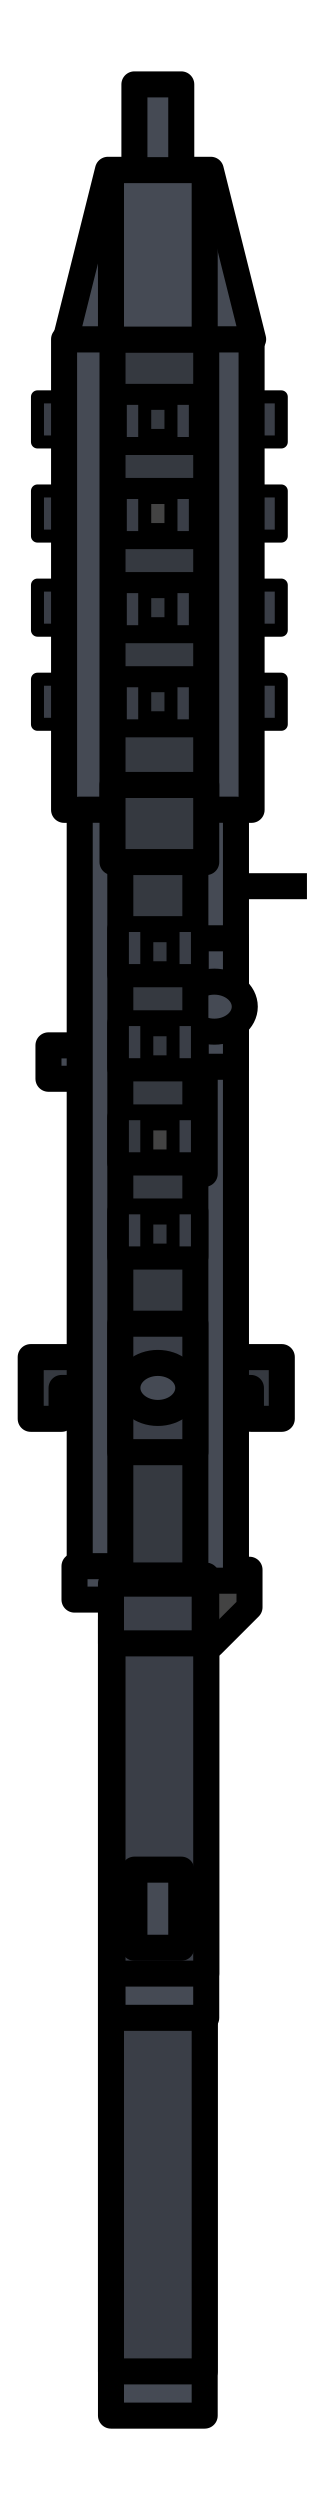
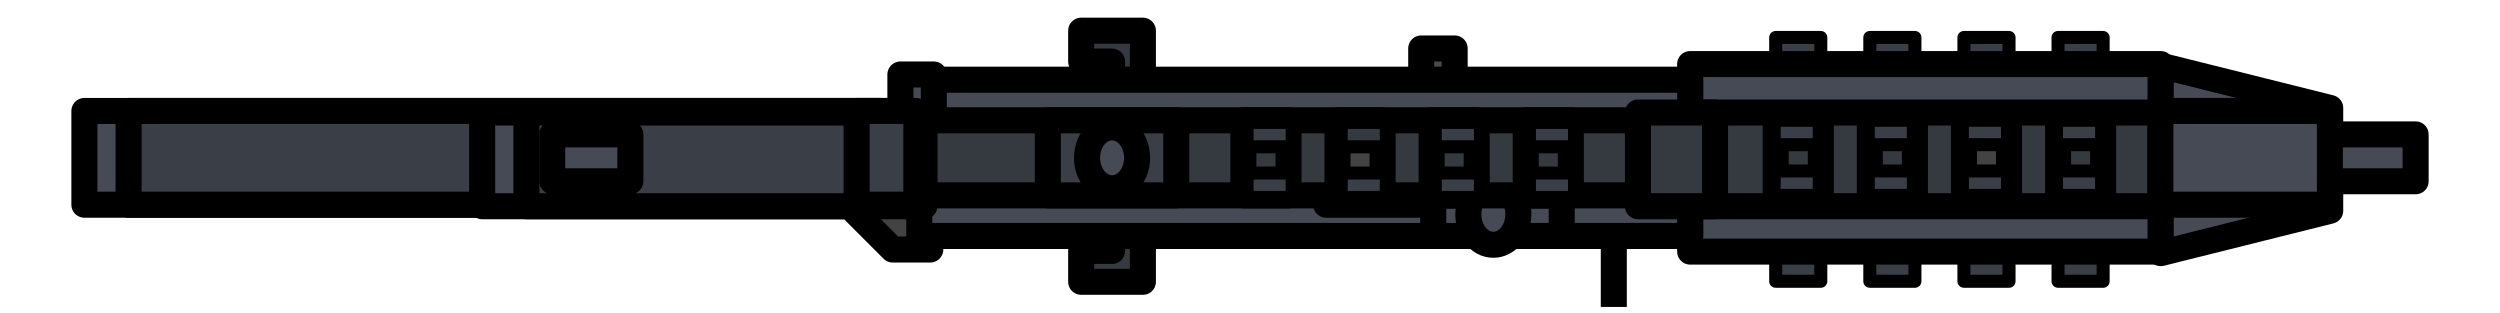
- <svg xmlns="http://www.w3.org/2000/svg" version="1.1" viewBox="0.0 0.0 96.0 768.0" fill="none" stroke="none" stroke-linecap="square" stroke-miterlimit="10">
+ <svg xmlns="http://www.w3.org/2000/svg" version="1.1" viewBox="0 0 200 25" fill="none" stroke="none" stroke-linecap="square" stroke-miterlimit="10" id="svg237" width="200" height="25">
+   <defs id="defs241" />
  <clipPath id="p.0">
-     <path d="m0 0l96.0 0l0 768.0l-96.0 0l0 -768.0z" clip-rule="nonzero" />
+     <path d="M 0,0 H 96 V 768 H 0 Z" clip-rule="nonzero" id="path2" />
  </clipPath>
-   <g clip-path="url(#p.0)">
-     <path fill="#000000" fill-opacity="0.0" d="m0 0l96.0 0l0 768.0l-96.0 0z" fill-rule="evenodd" />
-     <path fill="#353940" d="m63.512 416.901l0 9.48l13.575 0l0 9.48l9.48 0l0 -18.961z" fill-rule="evenodd" />
-     <path stroke="#000000" stroke-width="8.0" stroke-linejoin="round" stroke-linecap="butt" d="m63.512 416.901l0 9.48l13.575 0l0 9.48l9.48 0l0 -18.961z" fill-rule="evenodd" />
-     <path fill="#3a3e47" d="m11.512 150.826l23.055 0l0 13.858l-23.055 0z" fill-rule="evenodd" />
-     <path stroke="#000000" stroke-width="4.0" stroke-linejoin="round" stroke-linecap="butt" d="m11.512 150.826l23.055 0l0 13.858l-23.055 0z" fill-rule="evenodd" />
-     <path fill="#3a3e47" d="m11.512 179.737l23.055 0l0 13.858l-23.055 0z" fill-rule="evenodd" />
-     <path stroke="#000000" stroke-width="4.0" stroke-linejoin="round" stroke-linecap="butt" d="m11.512 179.737l23.055 0l0 13.858l-23.055 0z" fill-rule="evenodd" />
-     <path fill="#3a3e47" d="m11.512 208.649l23.055 0l0 13.858l-23.055 0z" fill-rule="evenodd" />
-     <path stroke="#000000" stroke-width="4.0" stroke-linejoin="round" stroke-linecap="butt" d="m11.512 208.649l23.055 0l0 13.858l-23.055 0z" fill-rule="evenodd" />
-     <path fill="#3a3e47" d="m11.512 121.914l23.055 0l0 13.858l-23.055 0z" fill-rule="evenodd" />
-     <path stroke="#000000" stroke-width="4.0" stroke-linejoin="round" stroke-linecap="butt" d="m11.512 121.914l23.055 0l0 13.858l-23.055 0z" fill-rule="evenodd" />
-     <path fill="#3a3e47" d="m63.352 150.826l23.055 0l0 13.858l-23.055 0z" fill-rule="evenodd" />
-     <path stroke="#000000" stroke-width="4.0" stroke-linejoin="round" stroke-linecap="butt" d="m63.352 150.826l23.055 0l0 13.858l-23.055 0z" fill-rule="evenodd" />
-     <path fill="#3a3e47" d="m63.352 179.737l23.055 0l0 13.858l-23.055 0z" fill-rule="evenodd" />
-     <path stroke="#000000" stroke-width="4.0" stroke-linejoin="round" stroke-linecap="butt" d="m63.352 179.737l23.055 0l0 13.858l-23.055 0z" fill-rule="evenodd" />
-     <path fill="#3a3e47" d="m63.352 208.649l23.055 0l0 13.858l-23.055 0z" fill-rule="evenodd" />
-     <path stroke="#000000" stroke-width="4.0" stroke-linejoin="round" stroke-linecap="butt" d="m63.352 208.649l23.055 0l0 13.858l-23.055 0z" fill-rule="evenodd" />
-     <path fill="#3a3e47" d="m63.352 121.914l23.055 0l0 13.858l-23.055 0z" fill-rule="evenodd" />
-     <path stroke="#000000" stroke-width="4.0" stroke-linejoin="round" stroke-linecap="butt" d="m63.352 121.914l23.055 0l0 13.858l-23.055 0z" fill-rule="evenodd" />
-     <path fill="#454a54" d="m19.684 104.215l57.606 0l0 144.567l-57.606 0z" fill-rule="evenodd" />
-     <path stroke="#000000" stroke-width="8.0" stroke-linejoin="round" stroke-linecap="butt" d="m19.684 104.215l57.606 0l0 144.567l-57.606 0z" fill-rule="evenodd" />
-     <path fill="#434343" d="m76.65 482.222l0 11.528l-11.528 11.528l-12.472 0l0 -23.055z" fill-rule="evenodd" />
-     <path stroke="#000000" stroke-width="8.0" stroke-linejoin="round" stroke-linecap="butt" d="m76.65 482.222l0 11.528l-11.528 11.528l-12.472 0l0 -23.055z" fill-rule="evenodd" />
-     <path fill="#353940" d="m32.488 416.901l0 9.48l-13.575 0l0 9.48l-9.48 0l0 -18.961z" fill-rule="evenodd" />
-     <path stroke="#000000" stroke-width="8.0" stroke-linejoin="round" stroke-linecap="butt" d="m32.488 416.901l0 9.48l-13.575 0l0 9.48l-9.48 0l0 -18.961z" fill-rule="evenodd" />
-     <path fill="#454a54" d="m14.888 321.131l11.528 0l0 10.268l-11.528 0z" fill-rule="evenodd" />
-     <path stroke="#000000" stroke-width="8.0" stroke-linejoin="round" stroke-linecap="butt" d="m14.888 321.131l11.528 0l0 10.268l-11.528 0z" fill-rule="evenodd" />
-     <path fill="#000000" fill-opacity="0.0" d="m46.293 272.24l48.0 0" fill-rule="evenodd" />
-     <path stroke="#000000" stroke-width="8.0" stroke-linejoin="round" stroke-linecap="butt" d="m46.293 272.24l48.0 0" fill-rule="evenodd" />
-     <path fill="#454a54" d="m24.488 248.774l48.0 0l0 236.819l-48.0 0z" fill-rule="evenodd" />
-     <path stroke="#000000" stroke-width="8.0" stroke-linejoin="round" stroke-linecap="butt" d="m24.488 248.774l48.0 0l0 236.819l-48.0 0z" fill-rule="evenodd" />
-     <path fill="#666666" d="m50.415 321.131l12.472 0l0 39.465l-12.472 0z" fill-rule="evenodd" />
-     <path stroke="#000000" stroke-width="8.0" stroke-linejoin="round" stroke-linecap="butt" d="m50.415 321.131l12.472 0l0 39.465l-12.472 0z" fill-rule="evenodd" />
-     <path fill="#454a54" d="m60.015 288.241l12.472 0l0 39.465l-12.472 0z" fill-rule="evenodd" />
-     <path stroke="#000000" stroke-width="8.0" stroke-linejoin="round" stroke-linecap="butt" d="m60.015 288.241l12.472 0l0 39.465l-12.472 0z" fill-rule="evenodd" />
-     <path fill="#454a54" d="m56.488 309.245l0 0c0 -4.244 4.188 -7.685 9.354 -7.685l0 0c5.166 0 9.354 3.441 9.354 7.685l0 0c0 4.244 -4.188 7.685 -9.354 7.685l0 0c-5.166 0 -9.354 -3.441 -9.354 -7.685z" fill-rule="evenodd" />
-     <path stroke="#000000" stroke-width="8.0" stroke-linejoin="round" stroke-linecap="butt" d="m56.488 309.245l0 0c0 -4.244 4.188 -7.685 9.354 -7.685l0 0c5.166 0 9.354 3.441 9.354 7.685l0 0c0 4.244 -4.188 7.685 -9.354 7.685l0 0c-5.166 0 -9.354 -3.441 -9.354 -7.685z" fill-rule="evenodd" />
-     <path fill="#353940" d="m34.566 104.215l28.787 0l0 144.567l-28.787 0z" fill-rule="evenodd" />
-     <path stroke="#000000" stroke-width="8.0" stroke-linejoin="round" stroke-linecap="butt" d="m34.566 104.215l28.787 0l0 144.567l-28.787 0z" fill-rule="evenodd" />
-     <path fill="#353940" d="m36.96 248.774l23.055 0l0 236.819l-23.055 0z" fill-rule="evenodd" />
-     <path stroke="#000000" stroke-width="8.0" stroke-linejoin="round" stroke-linecap="butt" d="m36.96 248.774l23.055 0l0 236.819l-23.055 0z" fill-rule="evenodd" />
-     <path fill="#3a3e47" d="m36.96 406.645l23.055 0l0 39.465l-23.055 0z" fill-rule="evenodd" />
-     <path stroke="#000000" stroke-width="8.0" stroke-linejoin="round" stroke-linecap="butt" d="m36.96 406.645l23.055 0l0 39.465l-23.055 0z" fill-rule="evenodd" />
-     <path fill="#454a54" d="m34.094 497.637l28.787 0l0 244.441l-28.787 0z" fill-rule="evenodd" />
-     <path stroke="#000000" stroke-width="8.0" stroke-linejoin="round" stroke-linecap="butt" d="m34.094 497.637l28.787 0l0 244.441l-28.787 0z" fill-rule="evenodd" />
-     <path fill="#353940" d="m34.566 241.14l28.787 0l0 23.685l-28.787 0z" fill-rule="evenodd" />
-     <path stroke="#000000" stroke-width="8.0" stroke-linejoin="round" stroke-linecap="butt" d="m34.566 241.14l28.787 0l0 23.685l-28.787 0z" fill-rule="evenodd" />
-     <path fill="#454a54" d="m39.133 426.373l0 0c0 -4.244 4.188 -7.685 9.354 -7.685l0 0c5.166 0 9.354 3.441 9.354 7.685l0 0c0 4.244 -4.188 7.685 -9.354 7.685l0 0c-5.166 0 -9.354 -3.441 -9.354 -7.685z" fill-rule="evenodd" />
-     <path stroke="#000000" stroke-width="8.0" stroke-linejoin="round" stroke-linecap="butt" d="m39.133 426.373l0 0c0 -4.244 4.188 -7.685 9.354 -7.685l0 0c5.166 0 9.354 3.441 9.354 7.685l0 0c0 4.244 -4.188 7.685 -9.354 7.685l0 0c-5.166 0 -9.354 -3.441 -9.354 -7.685z" fill-rule="evenodd" />
-     <path fill="#3a3e47" d="m34.094 484.056l28.787 0l0 244.441l-28.787 0z" fill-rule="evenodd" />
-     <path stroke="#000000" stroke-width="8.0" stroke-linejoin="round" stroke-linecap="butt" d="m34.094 484.056l28.787 0l0 244.441l-28.787 0z" fill-rule="evenodd" />
-     <path fill="#434343" d="m37.432 150.826l23.055 0l0 13.858l-23.055 0z" fill-rule="evenodd" />
-     <path stroke="#000000" stroke-width="8.0" stroke-linejoin="round" stroke-linecap="butt" d="m37.432 150.826l23.055 0l0 13.858l-23.055 0z" fill-rule="evenodd" />
-     <path fill="#353940" d="m37.432 179.737l23.055 0l0 13.858l-23.055 0z" fill-rule="evenodd" />
-     <path stroke="#000000" stroke-width="8.0" stroke-linejoin="round" stroke-linecap="butt" d="m37.432 179.737l23.055 0l0 13.858l-23.055 0z" fill-rule="evenodd" />
-     <path fill="#353940" d="m37.432 208.649l23.055 0l0 13.858l-23.055 0z" fill-rule="evenodd" />
-     <path stroke="#000000" stroke-width="8.0" stroke-linejoin="round" stroke-linecap="butt" d="m37.432 208.649l23.055 0l0 13.858l-23.055 0z" fill-rule="evenodd" />
-     <path fill="#454a54" d="m20.157 104.222l13.016 -52.063l31.575 0l13.016 52.063z" fill-rule="evenodd" />
-     <path stroke="#000000" stroke-width="8.0" stroke-linejoin="round" stroke-linecap="butt" d="m20.157 104.222l13.016 -52.063l31.575 0l13.016 52.063z" fill-rule="evenodd" />
-     <path fill="#353940" d="m37.432 121.914l23.055 0l0 13.858l-23.055 0z" fill-rule="evenodd" />
-     <path stroke="#000000" stroke-width="8.0" stroke-linejoin="round" stroke-linecap="butt" d="m37.432 121.914l23.055 0l0 13.858l-23.055 0z" fill-rule="evenodd" />
-     <path fill="#454a54" d="m41.291 77.986l0 -52.063l14.394 0l0 52.063z" fill-rule="evenodd" />
-     <path stroke="#000000" stroke-width="8.0" stroke-linejoin="round" stroke-linecap="butt" d="m41.291 77.986l0 -52.063l14.394 0l0 52.063z" fill-rule="evenodd" />
-     <path fill="#454a54" d="m34.094 104.327l0 -52.063l28.787 0l0 52.063z" fill-rule="evenodd" />
-     <path stroke="#000000" stroke-width="8.0" stroke-linejoin="round" stroke-linecap="butt" d="m34.094 104.327l0 -52.063l28.787 0l0 52.063z" fill-rule="evenodd" />
-     <path fill="#454a54" d="m34.566 497.637l28.787 0l0 122.236l-28.787 0z" fill-rule="evenodd" />
-     <path stroke="#000000" stroke-width="8.0" stroke-linejoin="round" stroke-linecap="butt" d="m34.566 497.637l28.787 0l0 122.236l-28.787 0z" fill-rule="evenodd" />
-     <path fill="#3a3e47" d="m34.566 484.056l28.787 0l0 122.236l-28.787 0z" fill-rule="evenodd" />
-     <path stroke="#000000" stroke-width="8.0" stroke-linejoin="round" stroke-linecap="butt" d="m34.566 484.056l28.787 0l0 122.236l-28.787 0z" fill-rule="evenodd" />
-     <path fill="#434343" d="m60.015 357.119l-23.055 0l0 -13.858l23.055 0z" fill-rule="evenodd" />
-     <path stroke="#000000" stroke-width="8.0" stroke-linejoin="round" stroke-linecap="butt" d="m60.015 357.119l-23.055 0l0 -13.858l23.055 0z" fill-rule="evenodd" />
-     <path fill="#353940" d="m60.015 328.207l-23.055 0l0 -13.858l23.055 0z" fill-rule="evenodd" />
-     <path stroke="#000000" stroke-width="8.0" stroke-linejoin="round" stroke-linecap="butt" d="m60.015 328.207l-23.055 0l0 -13.858l23.055 0z" fill-rule="evenodd" />
-     <path fill="#353940" d="m60.015 299.296l-23.055 0l0 -13.858l23.055 0z" fill-rule="evenodd" />
-     <path stroke="#000000" stroke-width="8.0" stroke-linejoin="round" stroke-linecap="butt" d="m60.015 299.296l-23.055 0l0 -13.858l23.055 0z" fill-rule="evenodd" />
-     <path fill="#353940" d="m60.015 386.031l-23.055 0l0 -13.858l23.055 0z" fill-rule="evenodd" />
-     <path stroke="#000000" stroke-width="8.0" stroke-linejoin="round" stroke-linecap="butt" d="m60.015 386.031l-23.055 0l0 -13.858l23.055 0z" fill-rule="evenodd" />
-     <path fill="#3a3e47" d="m36.96 151.296l7.496 0l0 13.858l-7.496 0z" fill-rule="evenodd" />
-     <path stroke="#000000" stroke-width="4.0" stroke-linejoin="round" stroke-linecap="butt" d="m36.96 151.296l7.496 0l0 13.858l-7.496 0z" fill-rule="evenodd" />
-     <path fill="#3a3e47" d="m36.96 180.207l7.496 0l0 13.858l-7.496 0z" fill-rule="evenodd" />
-     <path stroke="#000000" stroke-width="4.0" stroke-linejoin="round" stroke-linecap="butt" d="m36.96 180.207l7.496 0l0 13.858l-7.496 0z" fill-rule="evenodd" />
-     <path fill="#3a3e47" d="m36.96 209.119l7.496 0l0 13.858l-7.496 0z" fill-rule="evenodd" />
-     <path stroke="#000000" stroke-width="4.0" stroke-linejoin="round" stroke-linecap="butt" d="m36.96 209.119l7.496 0l0 13.858l-7.496 0z" fill-rule="evenodd" />
-     <path fill="#3a3e47" d="m36.96 122.384l7.496 0l0 13.858l-7.496 0z" fill-rule="evenodd" />
-     <path stroke="#000000" stroke-width="4.0" stroke-linejoin="round" stroke-linecap="butt" d="m36.96 122.384l7.496 0l0 13.858l-7.496 0z" fill-rule="evenodd" />
-     <path fill="#3a3e47" d="m52.519 151.296l7.496 0l0 13.858l-7.496 0z" fill-rule="evenodd" />
-     <path stroke="#000000" stroke-width="4.0" stroke-linejoin="round" stroke-linecap="butt" d="m52.519 151.296l7.496 0l0 13.858l-7.496 0z" fill-rule="evenodd" />
-     <path fill="#3a3e47" d="m52.519 180.207l7.496 0l0 13.858l-7.496 0z" fill-rule="evenodd" />
-     <path stroke="#000000" stroke-width="4.0" stroke-linejoin="round" stroke-linecap="butt" d="m52.519 180.207l7.496 0l0 13.858l-7.496 0z" fill-rule="evenodd" />
-     <path fill="#3a3e47" d="m52.519 209.119l7.496 0l0 13.858l-7.496 0z" fill-rule="evenodd" />
-     <path stroke="#000000" stroke-width="4.0" stroke-linejoin="round" stroke-linecap="butt" d="m52.519 209.119l7.496 0l0 13.858l-7.496 0z" fill-rule="evenodd" />
-     <path fill="#3a3e47" d="m52.519 122.384l7.496 0l0 13.858l-7.496 0z" fill-rule="evenodd" />
-     <path stroke="#000000" stroke-width="4.0" stroke-linejoin="round" stroke-linecap="butt" d="m52.519 122.384l7.496 0l0 13.858l-7.496 0z" fill-rule="evenodd" />
-     <path fill="#3a3e47" d="m37.6 313.216l7.496 0l0 13.858l-7.496 0z" fill-rule="evenodd" />
-     <path stroke="#000000" stroke-width="4.0" stroke-linejoin="round" stroke-linecap="butt" d="m37.6 313.216l7.496 0l0 13.858l-7.496 0z" fill-rule="evenodd" />
-     <path fill="#353940" d="m37.6 342.127l7.496 0l0 13.858l-7.496 0z" fill-rule="evenodd" />
-     <path stroke="#000000" stroke-width="4.0" stroke-linejoin="round" stroke-linecap="butt" d="m37.6 342.127l7.496 0l0 13.858l-7.496 0z" fill-rule="evenodd" />
-     <path fill="#3a3e47" d="m37.6 371.039l7.496 0l0 13.858l-7.496 0z" fill-rule="evenodd" />
-     <path stroke="#000000" stroke-width="4.0" stroke-linejoin="round" stroke-linecap="butt" d="m37.6 371.039l7.496 0l0 13.858l-7.496 0z" fill-rule="evenodd" />
-     <path fill="#3a3e47" d="m37.6 284.304l7.496 0l0 13.858l-7.496 0z" fill-rule="evenodd" />
-     <path stroke="#000000" stroke-width="4.0" stroke-linejoin="round" stroke-linecap="butt" d="m37.6 284.304l7.496 0l0 13.858l-7.496 0z" fill-rule="evenodd" />
-     <path fill="#3a3e47" d="m53.159 313.216l7.496 0l0 13.858l-7.496 0z" fill-rule="evenodd" />
-     <path stroke="#000000" stroke-width="4.0" stroke-linejoin="round" stroke-linecap="butt" d="m53.159 313.216l7.496 0l0 13.858l-7.496 0z" fill-rule="evenodd" />
-     <path fill="#3a3e47" d="m53.159 342.127l7.496 0l0 13.858l-7.496 0z" fill-rule="evenodd" />
-     <path stroke="#000000" stroke-width="4.0" stroke-linejoin="round" stroke-linecap="butt" d="m53.159 342.127l7.496 0l0 13.858l-7.496 0z" fill-rule="evenodd" />
-     <path fill="#3a3e47" d="m53.159 371.039l7.496 0l0 13.858l-7.496 0z" fill-rule="evenodd" />
-     <path stroke="#000000" stroke-width="4.0" stroke-linejoin="round" stroke-linecap="butt" d="m53.159 371.039l7.496 0l0 13.858l-7.496 0z" fill-rule="evenodd" />
-     <path fill="#3a3e47" d="m53.159 284.304l7.496 0l0 13.858l-7.496 0z" fill-rule="evenodd" />
-     <path stroke="#000000" stroke-width="4.0" stroke-linejoin="round" stroke-linecap="butt" d="m53.159 284.304l7.496 0l0 13.858l-7.496 0z" fill-rule="evenodd" />
-     <path fill="#454a54" d="m41.291 574.352l14.394 0l0 24.0l-14.394 0z" fill-rule="evenodd" />
-     <path stroke="#000000" stroke-width="8.0" stroke-linejoin="round" stroke-linecap="butt" d="m41.291 574.352l14.394 0l0 24.0l-14.394 0z" fill-rule="evenodd" />
-     <path fill="#454a54" d="m22.888 481.131l11.528 0l0 10.268l-11.528 0z" fill-rule="evenodd" />
-     <path stroke="#000000" stroke-width="8.0" stroke-linejoin="round" stroke-linecap="butt" d="m22.888 481.131l11.528 0l0 10.268l-11.528 0z" fill-rule="evenodd" />
-     <path fill="#3a3e47" d="m34.094 486.505l28.787 0l0 18.331l-28.787 0z" fill-rule="evenodd" />
-     <path stroke="#000000" stroke-width="8.0" stroke-linejoin="round" stroke-linecap="butt" d="m34.094 486.505l28.787 0l0 18.331l-28.787 0z" fill-rule="evenodd" />
+   <g clip-path="url(#p.0)" id="g235" transform="matrix(0,0.2604167,-0.2604167,0,200,-1.6000001e-7)">
+     <path fill="#000000" fill-opacity="0" d="M 0,0 H 96 V 768 H 0 Z" fill-rule="evenodd" id="path5" />
+     <path fill="#353940" d="m 63.512,416.901 v 9.48 h 13.575 v 9.48 h 9.48 v -18.961 z" fill-rule="evenodd" id="path7" />
+     <path stroke="#000000" stroke-width="8" stroke-linejoin="round" stroke-linecap="butt" d="m 63.512,416.901 v 9.48 h 13.575 v 9.48 h 9.48 v -18.961 z" fill-rule="evenodd" id="path9" />
+     <path fill="#3a3e47" d="M 11.512,150.826 H 34.568 v 13.858 H 11.512 Z" fill-rule="evenodd" id="path11" />
+     <path stroke="#000000" stroke-width="4" stroke-linejoin="round" stroke-linecap="butt" d="M 11.512,150.826 H 34.568 v 13.858 H 11.512 Z" fill-rule="evenodd" id="path13" />
+     <path fill="#3a3e47" d="M 11.512,179.737 H 34.568 v 13.858 H 11.512 Z" fill-rule="evenodd" id="path15" />
+     <path stroke="#000000" stroke-width="4" stroke-linejoin="round" stroke-linecap="butt" d="M 11.512,179.737 H 34.568 v 13.858 H 11.512 Z" fill-rule="evenodd" id="path17" />
+     <path fill="#3a3e47" d="M 11.512,208.649 H 34.568 v 13.858 H 11.512 Z" fill-rule="evenodd" id="path19" />
+     <path stroke="#000000" stroke-width="4" stroke-linejoin="round" stroke-linecap="butt" d="M 11.512,208.649 H 34.568 v 13.858 H 11.512 Z" fill-rule="evenodd" id="path21" />
+     <path fill="#3a3e47" d="M 11.512,121.914 H 34.568 V 135.773 H 11.512 Z" fill-rule="evenodd" id="path23" />
+     <path stroke="#000000" stroke-width="4" stroke-linejoin="round" stroke-linecap="butt" d="M 11.512,121.914 H 34.568 V 135.773 H 11.512 Z" fill-rule="evenodd" id="path25" />
+     <path fill="#3a3e47" d="m 63.352,150.826 h 23.055 v 13.858 H 63.352 Z" fill-rule="evenodd" id="path27" />
+     <path stroke="#000000" stroke-width="4" stroke-linejoin="round" stroke-linecap="butt" d="m 63.352,150.826 h 23.055 v 13.858 H 63.352 Z" fill-rule="evenodd" id="path29" />
+     <path fill="#3a3e47" d="m 63.352,179.737 h 23.055 v 13.858 H 63.352 Z" fill-rule="evenodd" id="path31" />
+     <path stroke="#000000" stroke-width="4" stroke-linejoin="round" stroke-linecap="butt" d="m 63.352,179.737 h 23.055 v 13.858 H 63.352 Z" fill-rule="evenodd" id="path33" />
+     <path fill="#3a3e47" d="m 63.352,208.649 h 23.055 v 13.858 H 63.352 Z" fill-rule="evenodd" id="path35" />
+     <path stroke="#000000" stroke-width="4" stroke-linejoin="round" stroke-linecap="butt" d="m 63.352,208.649 h 23.055 v 13.858 H 63.352 Z" fill-rule="evenodd" id="path37" />
+     <path fill="#3a3e47" d="M 63.352,121.914 H 86.408 V 135.773 H 63.352 Z" fill-rule="evenodd" id="path39" />
+     <path stroke="#000000" stroke-width="4" stroke-linejoin="round" stroke-linecap="butt" d="M 63.352,121.914 H 86.408 V 135.773 H 63.352 Z" fill-rule="evenodd" id="path41" />
+     <path fill="#454a54" d="m 19.684,104.215 h 57.606 v 144.567 h -57.606 z" fill-rule="evenodd" id="path43" />
+     <path stroke="#000000" stroke-width="8" stroke-linejoin="round" stroke-linecap="butt" d="m 19.684,104.215 h 57.606 v 144.567 h -57.606 z" fill-rule="evenodd" id="path45" />
+     <path fill="#434343" d="M 76.65,482.222 V 493.749 L 65.123,505.277 H 52.65 v -23.055 z" fill-rule="evenodd" id="path47" />
+     <path stroke="#000000" stroke-width="8" stroke-linejoin="round" stroke-linecap="butt" d="M 76.65,482.222 V 493.749 L 65.123,505.277 H 52.65 v -23.055 z" fill-rule="evenodd" id="path49" />
+     <path fill="#353940" d="m 32.488,416.901 v 9.48 H 18.913 v 9.48 H 9.432 v -18.961 z" fill-rule="evenodd" id="path51" />
+     <path stroke="#000000" stroke-width="8" stroke-linejoin="round" stroke-linecap="butt" d="m 32.488,416.901 v 9.48 H 18.913 v 9.48 H 9.432 v -18.961 z" fill-rule="evenodd" id="path53" />
+     <path fill="#454a54" d="m 14.888,321.131 h 11.528 v 10.268 H 14.888 Z" fill-rule="evenodd" id="path55" />
+     <path stroke="#000000" stroke-width="8" stroke-linejoin="round" stroke-linecap="butt" d="m 14.888,321.131 h 11.528 v 10.268 H 14.888 Z" fill-rule="evenodd" id="path57" />
+     <path fill="#000000" fill-opacity="0" d="m 46.293,272.24 h 48" fill-rule="evenodd" id="path59" />
+     <path stroke="#000000" stroke-width="8" stroke-linejoin="round" stroke-linecap="butt" d="m 46.293,272.24 h 48" fill-rule="evenodd" id="path61" />
+     <path fill="#454a54" d="m 24.488,248.774 h 48 v 236.819 h -48 z" fill-rule="evenodd" id="path63" />
+     <path stroke="#000000" stroke-width="8" stroke-linejoin="round" stroke-linecap="butt" d="m 24.488,248.774 h 48 v 236.819 h -48 z" fill-rule="evenodd" id="path65" />
+     <path fill="#666666" d="m 50.415,321.131 h 12.472 v 39.465 H 50.415 Z" fill-rule="evenodd" id="path67" />
+     <path stroke="#000000" stroke-width="8" stroke-linejoin="round" stroke-linecap="butt" d="m 50.415,321.131 h 12.472 v 39.465 H 50.415 Z" fill-rule="evenodd" id="path69" />
+     <path fill="#454a54" d="m 60.015,288.241 h 12.472 v 39.465 H 60.015 Z" fill-rule="evenodd" id="path71" />
+     <path stroke="#000000" stroke-width="8" stroke-linejoin="round" stroke-linecap="butt" d="m 60.015,288.241 h 12.472 v 39.465 H 60.015 Z" fill-rule="evenodd" id="path73" />
+     <path fill="#454a54" d="m 56.488,309.245 v 0 c 0,-4.244 4.188,-7.685 9.354,-7.685 v 0 c 5.166,0 9.354,3.441 9.354,7.685 v 0 c 0,4.244 -4.188,7.685 -9.354,7.685 v 0 c -5.166,0 -9.354,-3.441 -9.354,-7.685 z" fill-rule="evenodd" id="path75" />
+     <path stroke="#000000" stroke-width="8" stroke-linejoin="round" stroke-linecap="butt" d="m 56.488,309.245 v 0 c 0,-4.244 4.188,-7.685 9.354,-7.685 v 0 c 5.166,0 9.354,3.441 9.354,7.685 v 0 c 0,4.244 -4.188,7.685 -9.354,7.685 v 0 c -5.166,0 -9.354,-3.441 -9.354,-7.685 z" fill-rule="evenodd" id="path77" />
+     <path fill="#353940" d="M 34.566,104.215 H 63.354 V 248.781 H 34.566 Z" fill-rule="evenodd" id="path79" />
+     <path stroke="#000000" stroke-width="8" stroke-linejoin="round" stroke-linecap="butt" d="M 34.566,104.215 H 63.354 V 248.781 H 34.566 Z" fill-rule="evenodd" id="path81" />
+     <path fill="#353940" d="m 36.96,248.774 h 23.055 v 236.819 H 36.96 Z" fill-rule="evenodd" id="path83" />
+     <path stroke="#000000" stroke-width="8" stroke-linejoin="round" stroke-linecap="butt" d="m 36.96,248.774 h 23.055 v 236.819 H 36.96 Z" fill-rule="evenodd" id="path85" />
+     <path fill="#3a3e47" d="m 36.96,406.645 h 23.055 v 39.465 H 36.96 Z" fill-rule="evenodd" id="path87" />
+     <path stroke="#000000" stroke-width="8" stroke-linejoin="round" stroke-linecap="butt" d="m 36.96,406.645 h 23.055 v 39.465 H 36.96 Z" fill-rule="evenodd" id="path89" />
+     <path fill="#454a54" d="M 34.094,497.637 H 62.881 V 742.078 H 34.094 Z" fill-rule="evenodd" id="path91" />
+     <path stroke="#000000" stroke-width="8" stroke-linejoin="round" stroke-linecap="butt" d="M 34.094,497.637 H 62.881 V 742.078 H 34.094 Z" fill-rule="evenodd" id="path93" />
+     <path fill="#353940" d="m 34.566,241.14 h 28.787 v 23.685 H 34.566 Z" fill-rule="evenodd" id="path95" />
+     <path stroke="#000000" stroke-width="8" stroke-linejoin="round" stroke-linecap="butt" d="m 34.566,241.14 h 28.787 v 23.685 H 34.566 Z" fill-rule="evenodd" id="path97" />
+     <path fill="#454a54" d="m 39.133,426.373 v 0 c 0,-4.244 4.188,-7.685 9.354,-7.685 v 0 c 5.166,0 9.354,3.441 9.354,7.685 v 0 c 0,4.244 -4.188,7.685 -9.354,7.685 v 0 c -5.166,0 -9.354,-3.441 -9.354,-7.685 z" fill-rule="evenodd" id="path99" />
+     <path stroke="#000000" stroke-width="8" stroke-linejoin="round" stroke-linecap="butt" d="m 39.133,426.373 v 0 c 0,-4.244 4.188,-7.685 9.354,-7.685 v 0 c 5.166,0 9.354,3.441 9.354,7.685 v 0 c 0,4.244 -4.188,7.685 -9.354,7.685 v 0 c -5.166,0 -9.354,-3.441 -9.354,-7.685 z" fill-rule="evenodd" id="path101" />
+     <path fill="#3a3e47" d="M 34.094,484.056 H 62.881 V 728.497 H 34.094 Z" fill-rule="evenodd" id="path103" />
+     <path stroke="#000000" stroke-width="8" stroke-linejoin="round" stroke-linecap="butt" d="M 34.094,484.056 H 62.881 V 728.497 H 34.094 Z" fill-rule="evenodd" id="path105" />
+     <path fill="#434343" d="m 37.432,150.826 h 23.055 v 13.858 H 37.432 Z" fill-rule="evenodd" id="path107" />
+     <path stroke="#000000" stroke-width="8" stroke-linejoin="round" stroke-linecap="butt" d="m 37.432,150.826 h 23.055 v 13.858 H 37.432 Z" fill-rule="evenodd" id="path109" />
+     <path fill="#353940" d="m 37.432,179.737 h 23.055 v 13.858 H 37.432 Z" fill-rule="evenodd" id="path111" />
+     <path stroke="#000000" stroke-width="8" stroke-linejoin="round" stroke-linecap="butt" d="m 37.432,179.737 h 23.055 v 13.858 H 37.432 Z" fill-rule="evenodd" id="path113" />
+     <path fill="#353940" d="m 37.432,208.649 h 23.055 v 13.858 H 37.432 Z" fill-rule="evenodd" id="path115" />
+     <path stroke="#000000" stroke-width="8" stroke-linejoin="round" stroke-linecap="butt" d="m 37.432,208.649 h 23.055 v 13.858 H 37.432 Z" fill-rule="evenodd" id="path117" />
+     <path fill="#454a54" d="M 20.157,104.222 33.173,52.159 H 64.747 L 77.763,104.222 Z" fill-rule="evenodd" id="path119" />
+     <path stroke="#000000" stroke-width="8" stroke-linejoin="round" stroke-linecap="butt" d="M 20.157,104.222 33.173,52.159 H 64.747 L 77.763,104.222 Z" fill-rule="evenodd" id="path121" />
+     <path fill="#353940" d="M 37.432,121.914 H 60.488 V 135.773 H 37.432 Z" fill-rule="evenodd" id="path123" />
+     <path stroke="#000000" stroke-width="8" stroke-linejoin="round" stroke-linecap="butt" d="M 37.432,121.914 H 60.488 V 135.773 H 37.432 Z" fill-rule="evenodd" id="path125" />
+     <path fill="#454a54" d="M 41.291,77.986 V 25.923 h 14.394 v 52.063 z" fill-rule="evenodd" id="path127" />
+     <path stroke="#000000" stroke-width="8" stroke-linejoin="round" stroke-linecap="butt" d="M 41.291,77.986 V 25.923 h 14.394 v 52.063 z" fill-rule="evenodd" id="path129" />
+     <path fill="#454a54" d="M 34.094,104.327 V 52.264 H 62.881 v 52.063 z" fill-rule="evenodd" id="path131" />
+     <path stroke="#000000" stroke-width="8" stroke-linejoin="round" stroke-linecap="butt" d="M 34.094,104.327 V 52.264 H 62.881 v 52.063 z" fill-rule="evenodd" id="path133" />
+     <path fill="#454a54" d="M 34.566,497.637 H 63.354 V 619.873 H 34.566 Z" fill-rule="evenodd" id="path135" />
+     <path stroke="#000000" stroke-width="8" stroke-linejoin="round" stroke-linecap="butt" d="M 34.566,497.637 H 63.354 V 619.873 H 34.566 Z" fill-rule="evenodd" id="path137" />
+     <path fill="#3a3e47" d="M 34.566,484.056 H 63.354 V 606.292 H 34.566 Z" fill-rule="evenodd" id="path139" />
+     <path stroke="#000000" stroke-width="8" stroke-linejoin="round" stroke-linecap="butt" d="M 34.566,484.056 H 63.354 V 606.292 H 34.566 Z" fill-rule="evenodd" id="path141" />
+     <path fill="#434343" d="M 60.015,357.119 H 36.96 v -13.858 h 23.055 z" fill-rule="evenodd" id="path143" />
+     <path stroke="#000000" stroke-width="8" stroke-linejoin="round" stroke-linecap="butt" d="M 60.015,357.119 H 36.96 v -13.858 h 23.055 z" fill-rule="evenodd" id="path145" />
+     <path fill="#353940" d="M 60.015,328.207 H 36.96 v -13.858 h 23.055 z" fill-rule="evenodd" id="path147" />
+     <path stroke="#000000" stroke-width="8" stroke-linejoin="round" stroke-linecap="butt" d="M 60.015,328.207 H 36.96 v -13.858 h 23.055 z" fill-rule="evenodd" id="path149" />
+     <path fill="#353940" d="M 60.015,299.296 H 36.96 v -13.858 h 23.055 z" fill-rule="evenodd" id="path151" />
+     <path stroke="#000000" stroke-width="8" stroke-linejoin="round" stroke-linecap="butt" d="M 60.015,299.296 H 36.96 v -13.858 h 23.055 z" fill-rule="evenodd" id="path153" />
+     <path fill="#353940" d="M 60.015,386.031 H 36.96 v -13.858 h 23.055 z" fill-rule="evenodd" id="path155" />
+     <path stroke="#000000" stroke-width="8" stroke-linejoin="round" stroke-linecap="butt" d="M 60.015,386.031 H 36.96 v -13.858 h 23.055 z" fill-rule="evenodd" id="path157" />
+     <path fill="#3a3e47" d="m 36.96,151.296 h 7.496 v 13.858 H 36.96 Z" fill-rule="evenodd" id="path159" />
+     <path stroke="#000000" stroke-width="4" stroke-linejoin="round" stroke-linecap="butt" d="m 36.96,151.296 h 7.496 v 13.858 H 36.96 Z" fill-rule="evenodd" id="path161" />
+     <path fill="#3a3e47" d="m 36.96,180.207 h 7.496 v 13.858 H 36.96 Z" fill-rule="evenodd" id="path163" />
+     <path stroke="#000000" stroke-width="4" stroke-linejoin="round" stroke-linecap="butt" d="m 36.96,180.207 h 7.496 v 13.858 H 36.96 Z" fill-rule="evenodd" id="path165" />
+     <path fill="#3a3e47" d="m 36.96,209.119 h 7.496 v 13.858 H 36.96 Z" fill-rule="evenodd" id="path167" />
+     <path stroke="#000000" stroke-width="4" stroke-linejoin="round" stroke-linecap="butt" d="m 36.96,209.119 h 7.496 v 13.858 H 36.96 Z" fill-rule="evenodd" id="path169" />
+     <path fill="#3a3e47" d="m 36.96,122.384 h 7.496 v 13.858 H 36.96 Z" fill-rule="evenodd" id="path171" />
+     <path stroke="#000000" stroke-width="4" stroke-linejoin="round" stroke-linecap="butt" d="m 36.96,122.384 h 7.496 v 13.858 H 36.96 Z" fill-rule="evenodd" id="path173" />
+     <path fill="#3a3e47" d="m 52.519,151.296 h 7.496 v 13.858 h -7.496 z" fill-rule="evenodd" id="path175" />
+     <path stroke="#000000" stroke-width="4" stroke-linejoin="round" stroke-linecap="butt" d="m 52.519,151.296 h 7.496 v 13.858 h -7.496 z" fill-rule="evenodd" id="path177" />
+     <path fill="#3a3e47" d="m 52.519,180.207 h 7.496 v 13.858 h -7.496 z" fill-rule="evenodd" id="path179" />
+     <path stroke="#000000" stroke-width="4" stroke-linejoin="round" stroke-linecap="butt" d="m 52.519,180.207 h 7.496 v 13.858 h -7.496 z" fill-rule="evenodd" id="path181" />
+     <path fill="#3a3e47" d="m 52.519,209.119 h 7.496 v 13.858 h -7.496 z" fill-rule="evenodd" id="path183" />
+     <path stroke="#000000" stroke-width="4" stroke-linejoin="round" stroke-linecap="butt" d="m 52.519,209.119 h 7.496 v 13.858 h -7.496 z" fill-rule="evenodd" id="path185" />
+     <path fill="#3a3e47" d="m 52.519,122.384 h 7.496 v 13.858 h -7.496 z" fill-rule="evenodd" id="path187" />
+     <path stroke="#000000" stroke-width="4" stroke-linejoin="round" stroke-linecap="butt" d="m 52.519,122.384 h 7.496 v 13.858 h -7.496 z" fill-rule="evenodd" id="path189" />
+     <path fill="#3a3e47" d="m 37.6,313.216 h 7.496 v 13.858 H 37.6 Z" fill-rule="evenodd" id="path191" />
+     <path stroke="#000000" stroke-width="4" stroke-linejoin="round" stroke-linecap="butt" d="m 37.6,313.216 h 7.496 v 13.858 H 37.6 Z" fill-rule="evenodd" id="path193" />
+     <path fill="#353940" d="m 37.6,342.127 h 7.496 v 13.858 H 37.6 Z" fill-rule="evenodd" id="path195" />
+     <path stroke="#000000" stroke-width="4" stroke-linejoin="round" stroke-linecap="butt" d="m 37.6,342.127 h 7.496 v 13.858 H 37.6 Z" fill-rule="evenodd" id="path197" />
+     <path fill="#3a3e47" d="m 37.6,371.039 h 7.496 v 13.858 H 37.6 Z" fill-rule="evenodd" id="path199" />
+     <path stroke="#000000" stroke-width="4" stroke-linejoin="round" stroke-linecap="butt" d="m 37.6,371.039 h 7.496 v 13.858 H 37.6 Z" fill-rule="evenodd" id="path201" />
+     <path fill="#3a3e47" d="m 37.6,284.304 h 7.496 v 13.858 H 37.6 Z" fill-rule="evenodd" id="path203" />
+     <path stroke="#000000" stroke-width="4" stroke-linejoin="round" stroke-linecap="butt" d="m 37.6,284.304 h 7.496 v 13.858 H 37.6 Z" fill-rule="evenodd" id="path205" />
+     <path fill="#3a3e47" d="m 53.159,313.216 h 7.496 v 13.858 h -7.496 z" fill-rule="evenodd" id="path207" />
+     <path stroke="#000000" stroke-width="4" stroke-linejoin="round" stroke-linecap="butt" d="m 53.159,313.216 h 7.496 v 13.858 h -7.496 z" fill-rule="evenodd" id="path209" />
+     <path fill="#3a3e47" d="m 53.159,342.127 h 7.496 v 13.858 h -7.496 z" fill-rule="evenodd" id="path211" />
+     <path stroke="#000000" stroke-width="4" stroke-linejoin="round" stroke-linecap="butt" d="m 53.159,342.127 h 7.496 v 13.858 h -7.496 z" fill-rule="evenodd" id="path213" />
+     <path fill="#3a3e47" d="m 53.159,371.039 h 7.496 v 13.858 h -7.496 z" fill-rule="evenodd" id="path215" />
+     <path stroke="#000000" stroke-width="4" stroke-linejoin="round" stroke-linecap="butt" d="m 53.159,371.039 h 7.496 v 13.858 h -7.496 z" fill-rule="evenodd" id="path217" />
+     <path fill="#3a3e47" d="m 53.159,284.304 h 7.496 v 13.858 h -7.496 z" fill-rule="evenodd" id="path219" />
+     <path stroke="#000000" stroke-width="4" stroke-linejoin="round" stroke-linecap="butt" d="m 53.159,284.304 h 7.496 v 13.858 h -7.496 z" fill-rule="evenodd" id="path221" />
+     <path fill="#454a54" d="m 41.291,574.352 h 14.394 v 24 h -14.394 z" fill-rule="evenodd" id="path223" />
+     <path stroke="#000000" stroke-width="8" stroke-linejoin="round" stroke-linecap="butt" d="m 41.291,574.352 h 14.394 v 24 h -14.394 z" fill-rule="evenodd" id="path225" />
+     <path fill="#454a54" d="m 22.888,481.131 h 11.528 v 10.268 H 22.888 Z" fill-rule="evenodd" id="path227" />
+     <path stroke="#000000" stroke-width="8" stroke-linejoin="round" stroke-linecap="butt" d="m 22.888,481.131 h 11.528 v 10.268 H 22.888 Z" fill-rule="evenodd" id="path229" />
+     <path fill="#3a3e47" d="M 34.094,486.505 H 62.881 v 18.331 H 34.094 Z" fill-rule="evenodd" id="path231" />
+     <path stroke="#000000" stroke-width="8" stroke-linejoin="round" stroke-linecap="butt" d="M 34.094,486.505 H 62.881 v 18.331 H 34.094 Z" fill-rule="evenodd" id="path233" />
  </g>
</svg>
